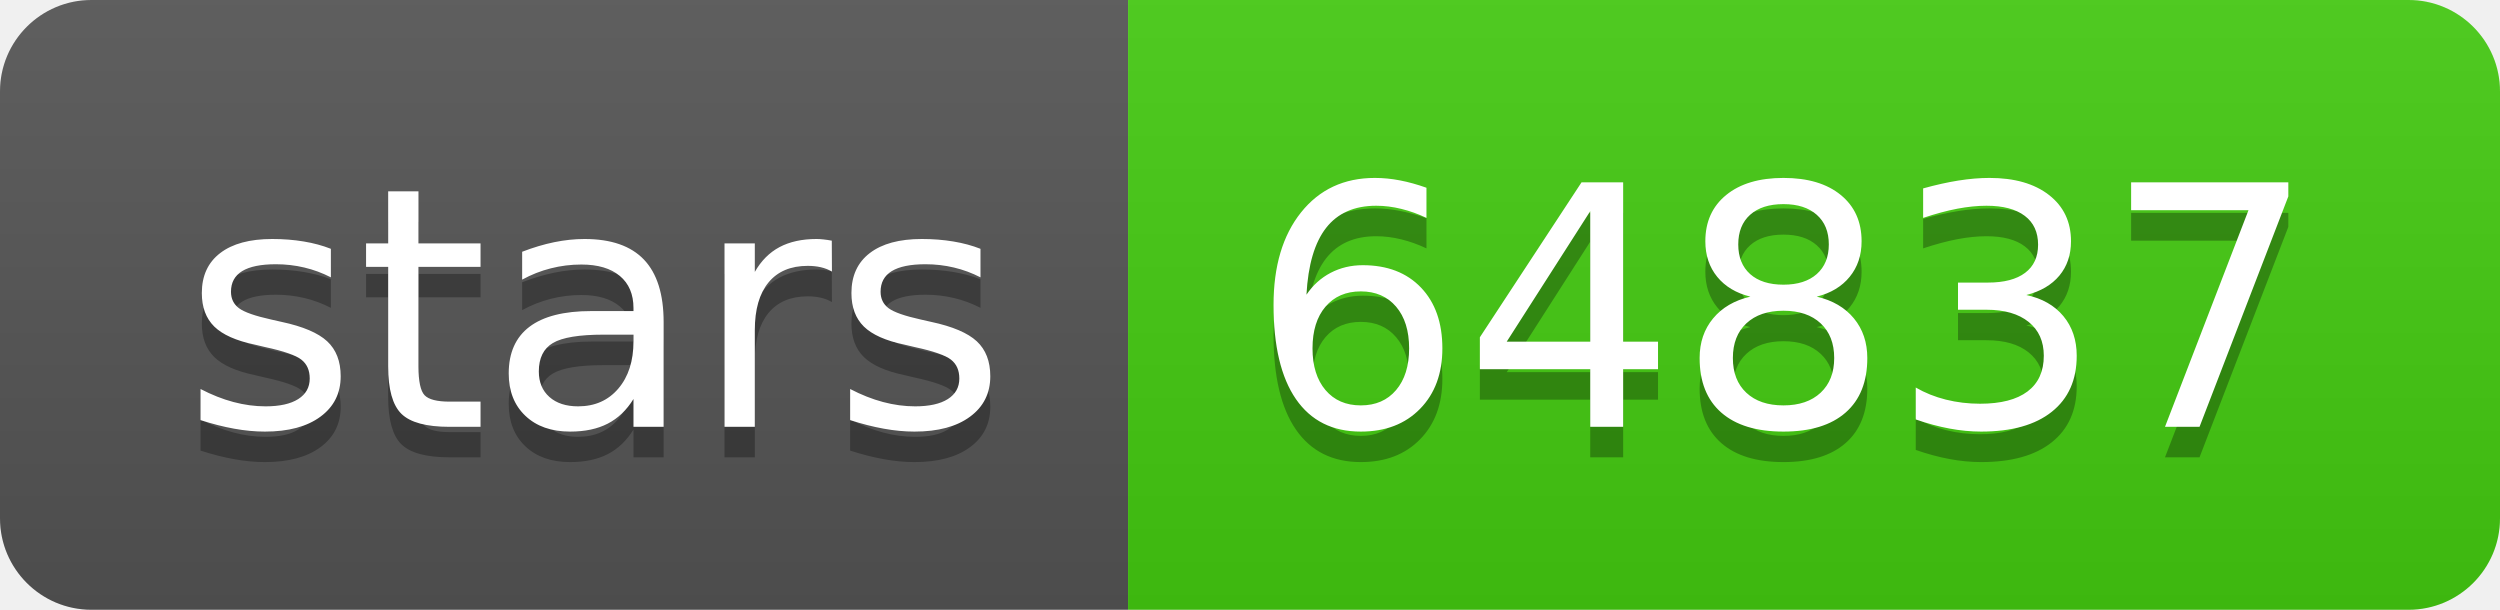
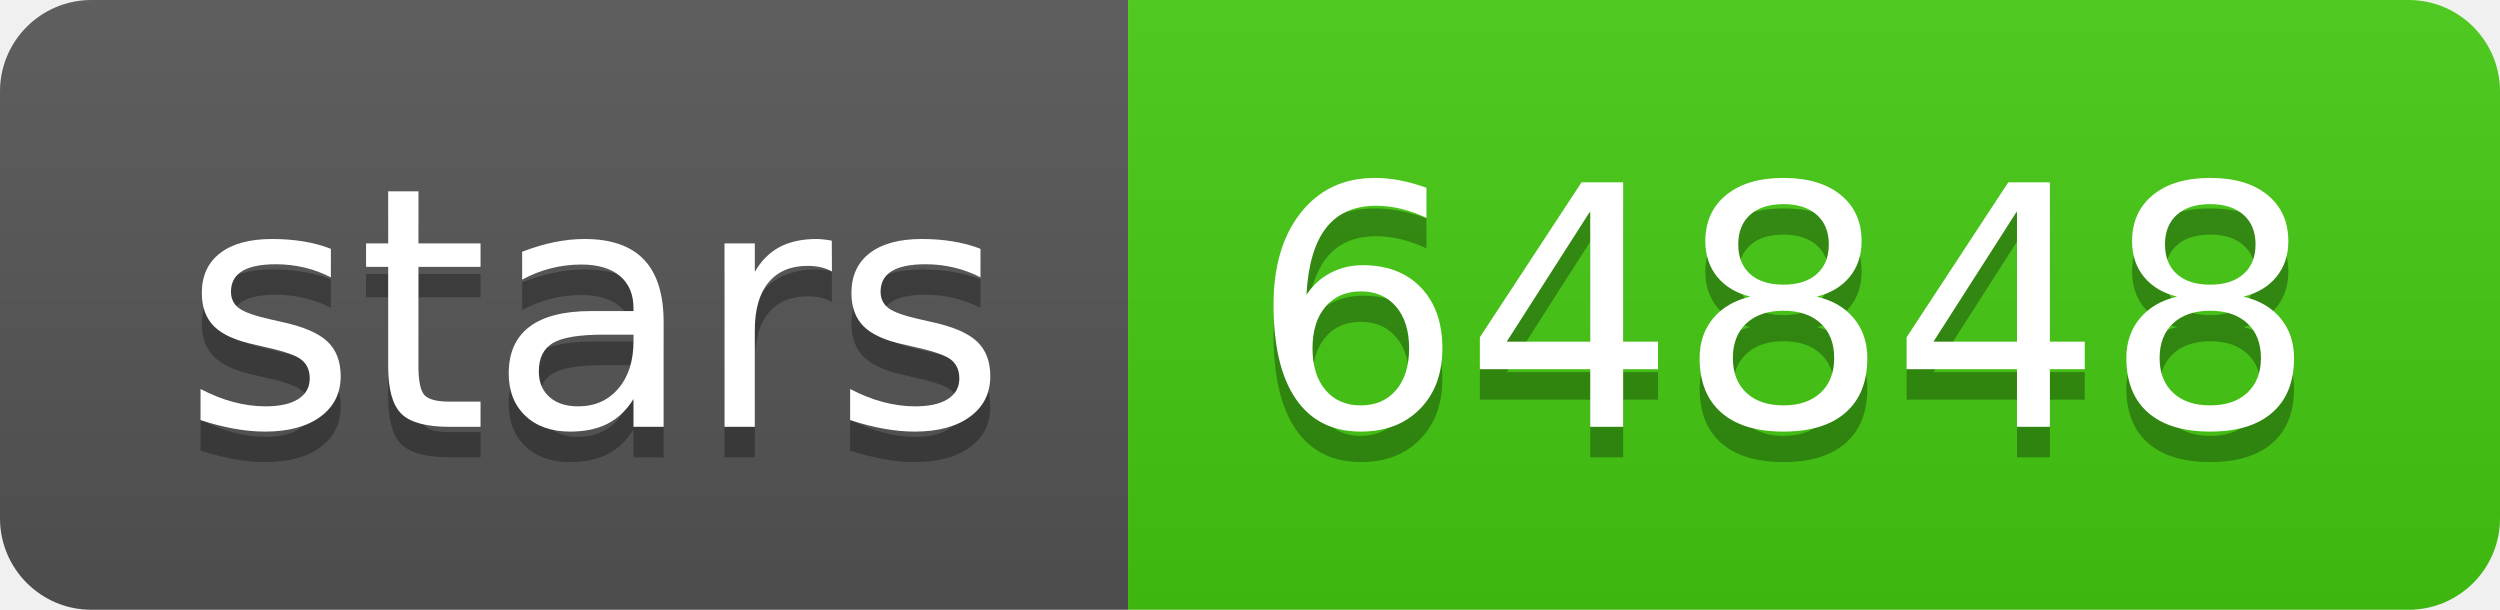
- <svg xmlns="http://www.w3.org/2000/svg" width="82" height="20" role="img" aria-label="stars: 64837">
+ <svg xmlns="http://www.w3.org/2000/svg" width="82" height="20" role="img" aria-label="stars: 64848">
  <linearGradient id="s" x2="0" y2="100%">
    <stop offset="0" stop-color="#bbb" stop-opacity=".1" />
    <stop offset="1" stop-opacity=".1" />
  </linearGradient>
  <clipPath id="r">
    <rect width="82" height="20" rx="3" fill="#fff" />
  </clipPath>
  <g clip-path="url(#r)">
    <rect width="37" height="20" fill="#555" />
    <rect x="37" width="45" height="20" fill="#4c1" />
    <rect width="82" height="20" fill="url(#s)" />
  </g>
  <g fill="#fff" text-anchor="middle" font-family="Verdana,Geneva,DejaVu Sans,sans-serif" text-rendering="geometricPrecision" font-size="110">
    <text aria-hidden="true" x="195" y="150" fill="#010101" fill-opacity=".3" transform="scale(.1)" textLength="270">stars</text>
    <text x="195" y="140" transform="scale(.1)" fill="#fff" textLength="270">stars</text>
-     <text aria-hidden="true" x="585" y="150" fill="#010101" fill-opacity=".3" transform="scale(.1)" textLength="350">64837</text>
-     <text x="585" y="140" transform="scale(.1)" fill="#fff" textLength="350">64837</text>
+     <text aria-hidden="true" x="585" y="150" fill="#010101" fill-opacity=".3" transform="scale(.1)" textLength="350">64848</text>
+     <text x="585" y="140" transform="scale(.1)" fill="#fff" textLength="350">64848</text>
  </g>
</svg>
